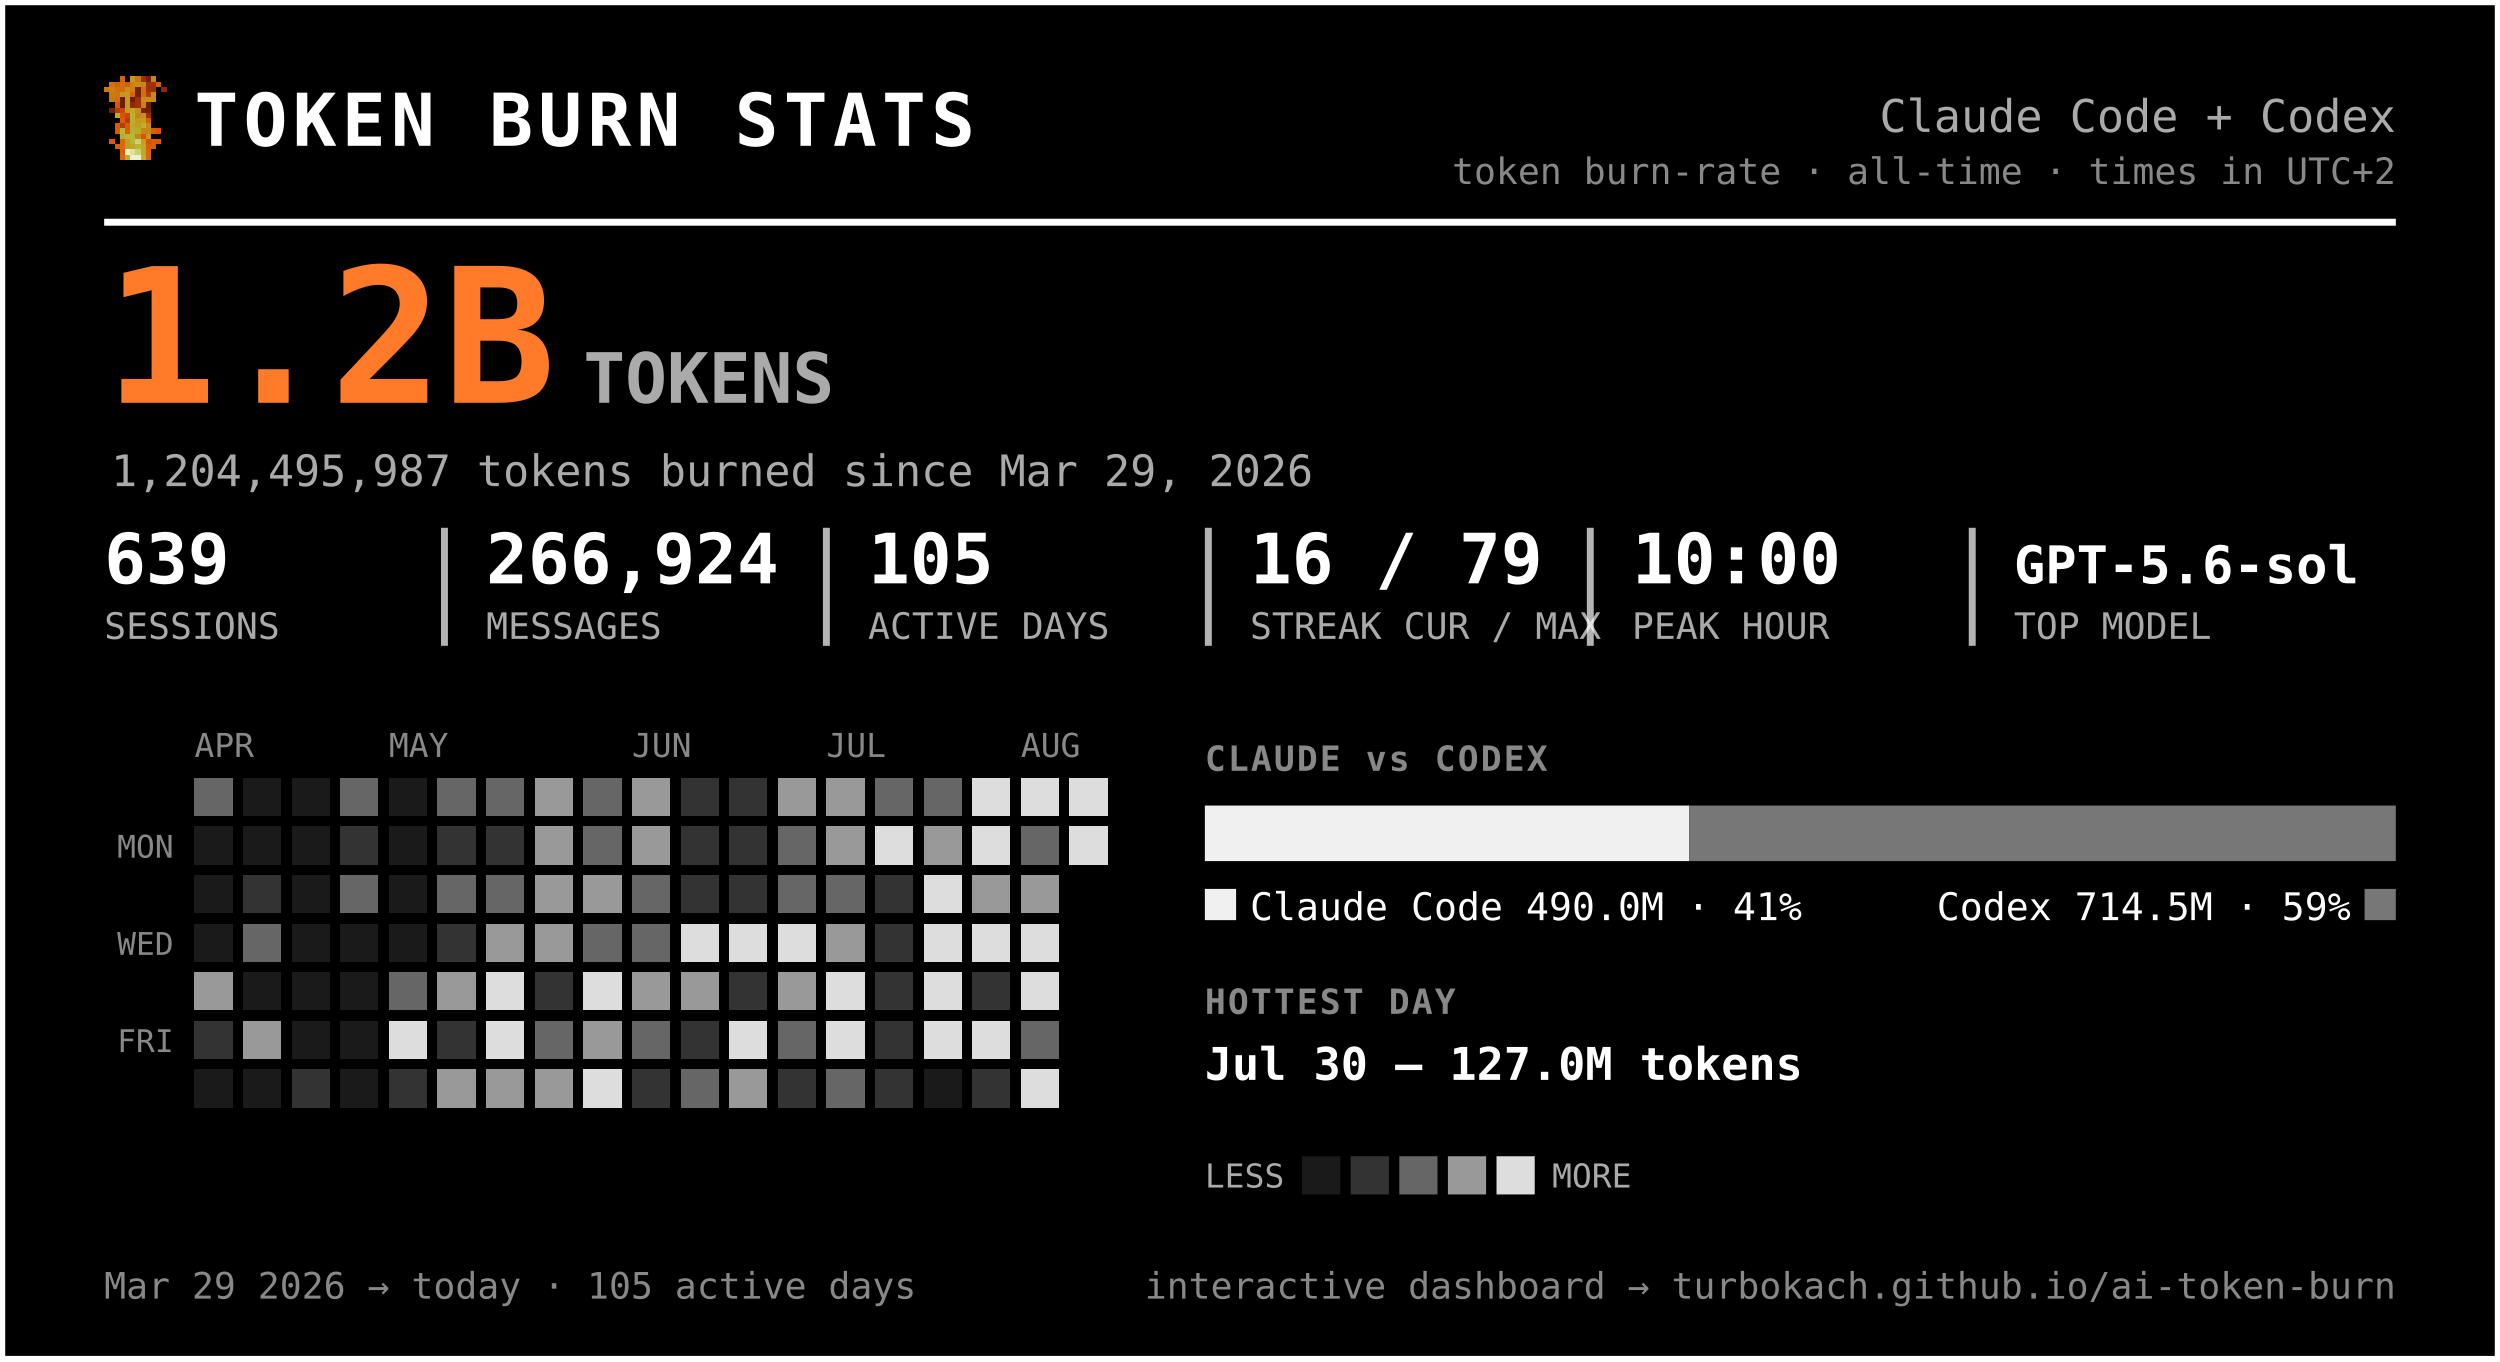
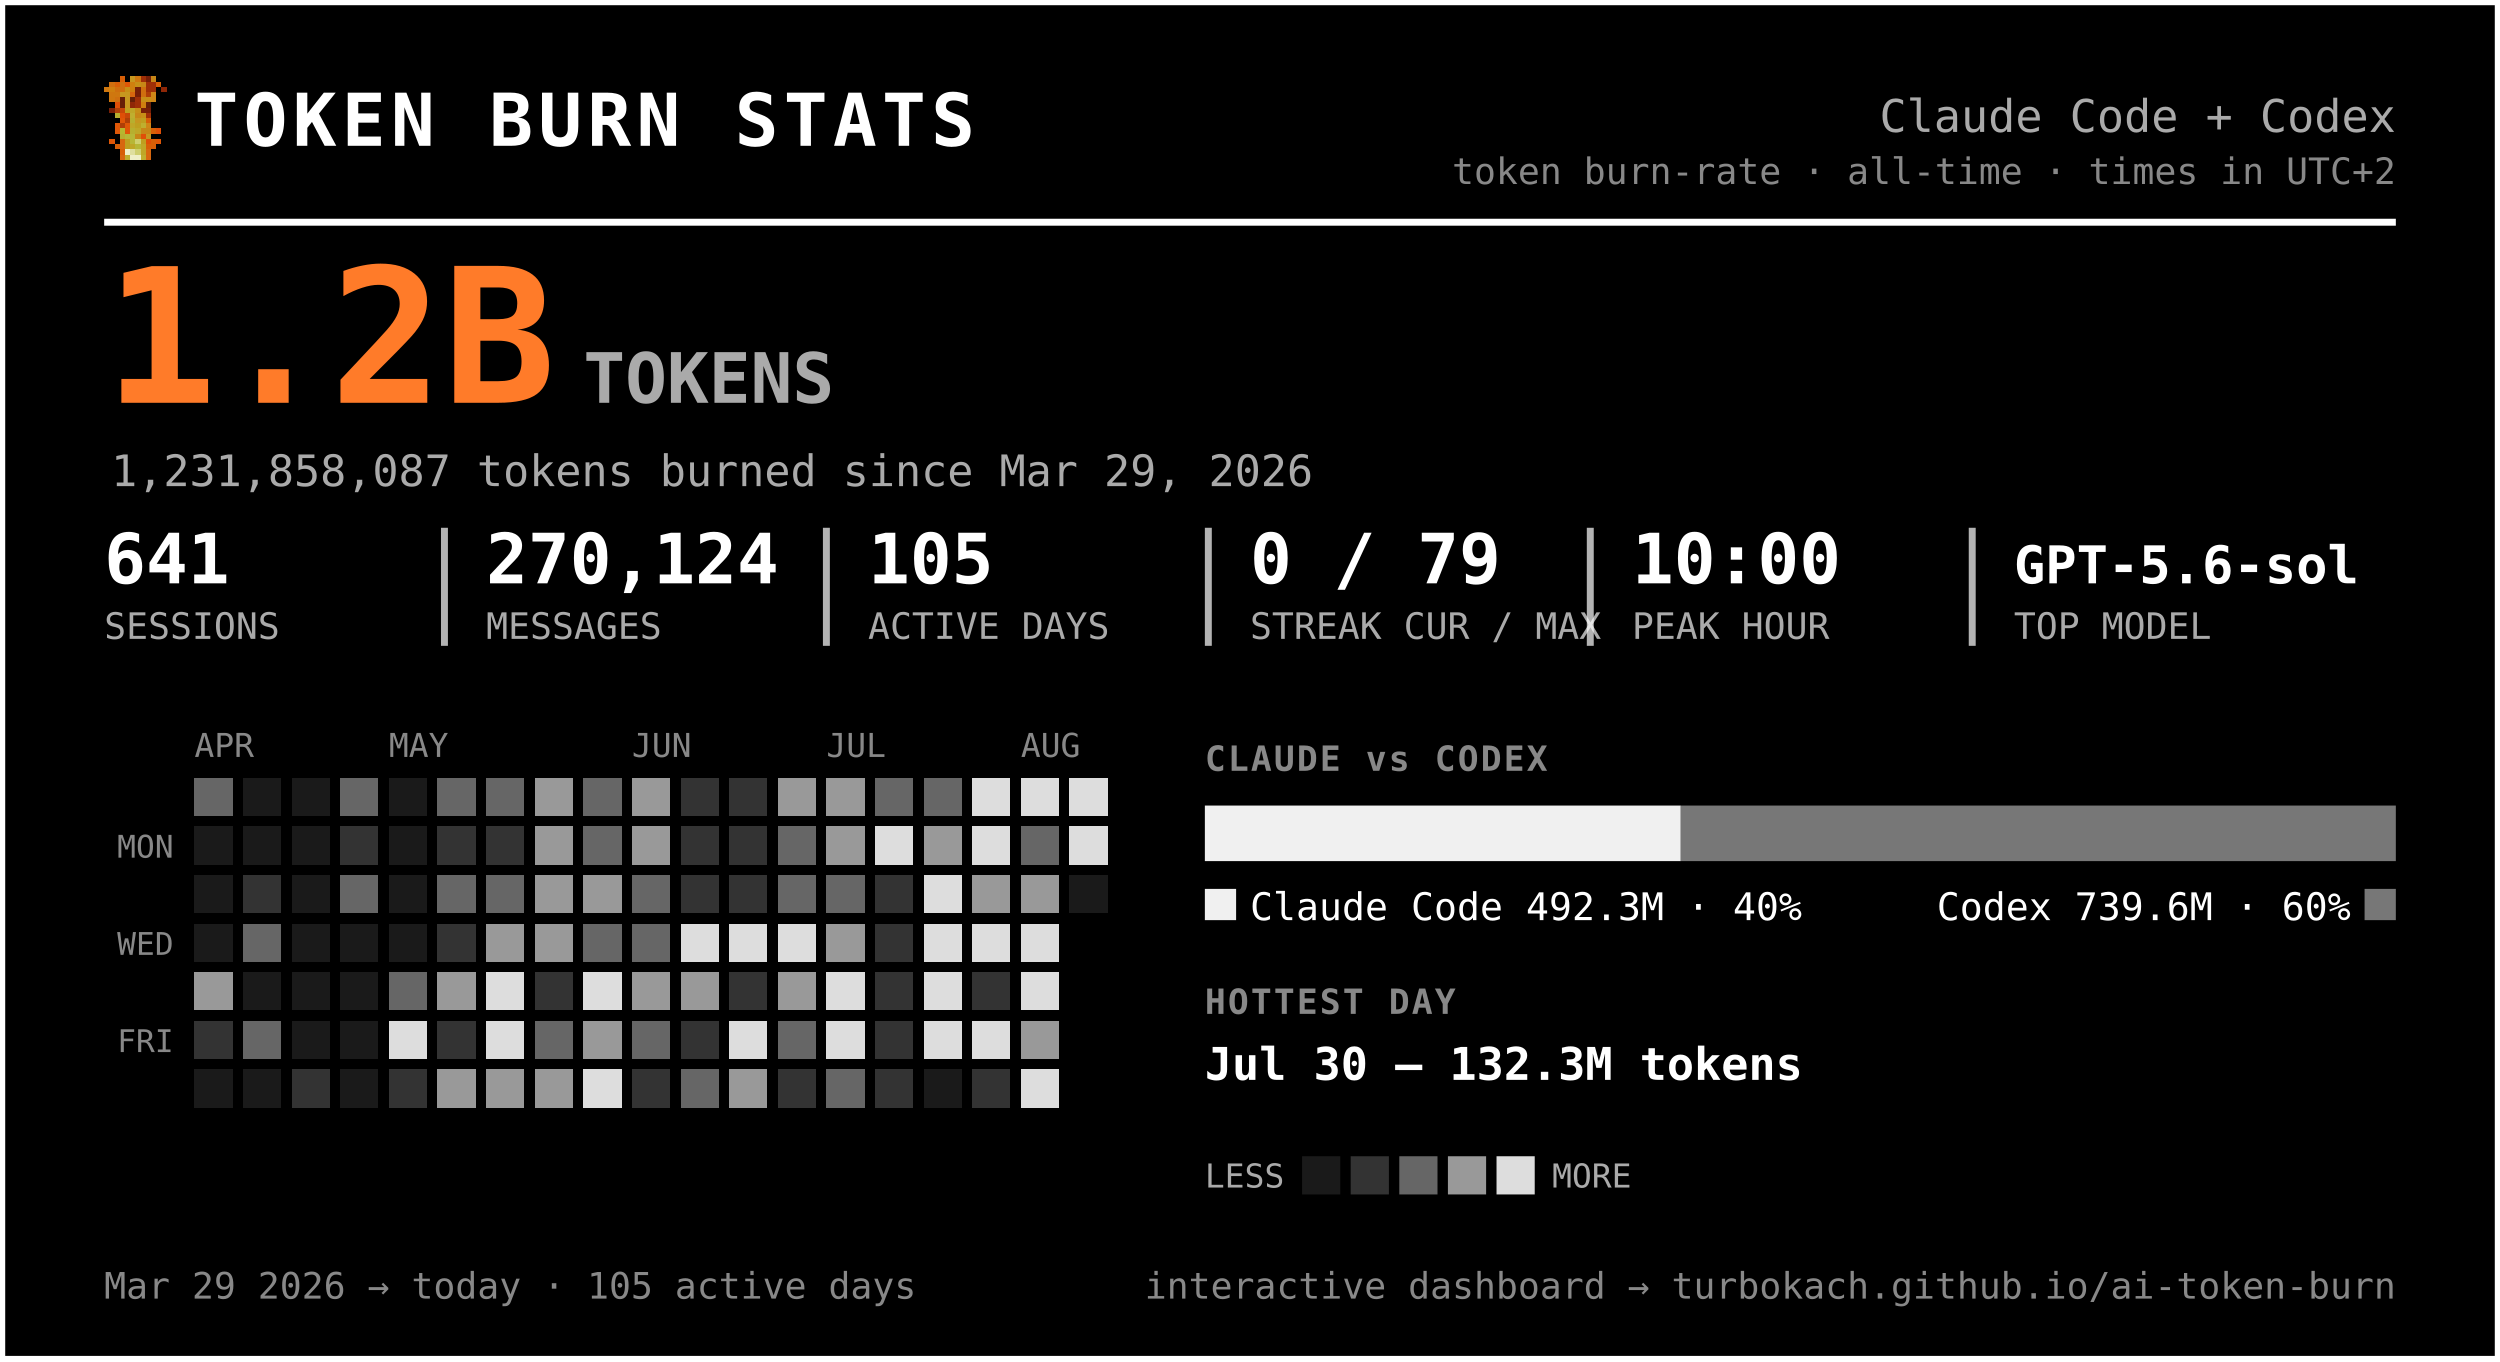
<svg xmlns="http://www.w3.org/2000/svg" width="720" height="392" viewBox="0 0 720 392" font-family="ui-monospace, 'SF Mono', 'Cascadia Code', Menlo, Consolas, monospace" role="img" aria-label="Token burn — Claude Code + Codex">
  <rect x="0.5" y="0.5" width="719" height="391" rx="0" fill="#000000" stroke="#ffffff" stroke-width="2" />
  <g transform="translate(30,22) scale(1.5)" shape-rendering="crispEdges">
    <rect x="3" y="0" width="1" height="1" fill="#d75f07" />
    <rect x="5" y="0" width="1" height="1" fill="#c7971f" />
    <rect x="6" y="0" width="1" height="1" fill="#cf770f" />
    <rect x="7" y="0" width="1" height="1" fill="#9f2f07" />
    <rect x="8" y="0" width="1" height="1" fill="#771f07" />
    <rect x="9" y="0" width="1" height="1" fill="#c78717" />
    <rect x="1" y="1" width="1" height="1" fill="#cf6f0f" />
    <rect x="2" y="1" width="1" height="1" fill="#d75f07" />
    <rect x="3" y="1" width="1" height="1" fill="#cf6f0f" />
    <rect x="4" y="1" width="1" height="1" fill="#df5707" />
    <rect x="5" y="1" width="1" height="1" fill="#cf7f0f" />
    <rect x="6" y="1" width="1" height="1" fill="#c78f17" />
    <rect x="7" y="1" width="1" height="1" fill="#c78717" />
    <rect x="8" y="1" width="1" height="1" fill="#9f2f07" />
    <rect x="9" y="1" width="1" height="1" fill="#9f2f07" />
    <rect x="10" y="1" width="1" height="1" fill="#d75f07" />
    <rect x="0" y="2" width="1" height="1" fill="#cf770f" />
    <rect x="1" y="2" width="1" height="1" fill="#cf7f0f" />
    <rect x="2" y="2" width="1" height="1" fill="#cf6f0f" />
    <rect x="3" y="2" width="1" height="1" fill="#cf6f0f" />
    <rect x="4" y="2" width="1" height="1" fill="#c78f17" />
    <rect x="5" y="2" width="1" height="1" fill="#cf7f0f" />
    <rect x="6" y="2" width="1" height="1" fill="#771f07" />
    <rect x="7" y="2" width="1" height="1" fill="#cf6f0f" />
    <rect x="8" y="2" width="1" height="1" fill="#9f2f07" />
    <rect x="9" y="2" width="1" height="1" fill="#9f2f07" />
    <rect x="11" y="2" width="1" height="1" fill="#8f2707" />
    <rect x="1" y="3" width="1" height="1" fill="#cf770f" />
    <rect x="2" y="3" width="1" height="1" fill="#cf770f" />
    <rect x="3" y="3" width="1" height="1" fill="#c7971f" />
    <rect x="4" y="3" width="1" height="1" fill="#c7971f" />
    <rect x="5" y="3" width="1" height="1" fill="#d7670f" />
    <rect x="6" y="3" width="1" height="1" fill="#771f07" />
    <rect x="7" y="3" width="1" height="1" fill="#cf6f0f" />
    <rect x="8" y="3" width="1" height="1" fill="#af3f07" />
    <rect x="9" y="3" width="1" height="1" fill="#cf8717" />
    <rect x="1" y="4" width="1" height="1" fill="#cf770f" />
    <rect x="2" y="4" width="1" height="1" fill="#cf6f0f" />
    <rect x="3" y="4" width="1" height="1" fill="#671f07" />
    <rect x="4" y="4" width="1" height="1" fill="#c7971f" />
    <rect x="5" y="4" width="1" height="1" fill="#671f07" />
    <rect x="6" y="4" width="1" height="1" fill="#9f2f07" />
    <rect x="7" y="4" width="1" height="1" fill="#c78f17" />
    <rect x="8" y="4" width="1" height="1" fill="#c78f17" />
    <rect x="9" y="4" width="1" height="1" fill="#cf8717" />
    <rect x="2" y="5" width="1" height="1" fill="#df4f07" />
    <rect x="3" y="5" width="1" height="1" fill="#671f07" />
    <rect x="4" y="5" width="1" height="1" fill="#c7971f" />
    <rect x="5" y="5" width="1" height="1" fill="#8f2707" />
    <rect x="6" y="5" width="1" height="1" fill="#9f2f07" />
    <rect x="7" y="5" width="1" height="1" fill="#cf7f0f" />
    <rect x="8" y="5" width="1" height="1" fill="#671f07" />
    <rect x="1" y="6" width="1" height="1" fill="#771f07" />
    <rect x="2" y="6" width="1" height="1" fill="#af3f07" />
    <rect x="3" y="6" width="1" height="1" fill="#c74707" />
    <rect x="4" y="6" width="1" height="1" fill="#bf9f1f" />
    <rect x="5" y="6" width="1" height="1" fill="#bfa727" />
    <rect x="6" y="6" width="1" height="1" fill="#c78f17" />
    <rect x="7" y="6" width="1" height="1" fill="#771f07" />
    <rect x="8" y="6" width="1" height="1" fill="#771f07" />
    <rect x="2" y="7" width="1" height="1" fill="#b7af2f" />
    <rect x="3" y="7" width="1" height="1" fill="#df4f07" />
    <rect x="4" y="7" width="1" height="1" fill="#c74707" />
    <rect x="5" y="7" width="1" height="1" fill="#bfaf2f" />
    <rect x="6" y="7" width="1" height="1" fill="#c78717" />
    <rect x="7" y="7" width="1" height="1" fill="#c78f17" />
    <rect x="8" y="7" width="1" height="1" fill="#9f2f07" />
    <rect x="3" y="8" width="1" height="1" fill="#df5707" />
    <rect x="4" y="8" width="1" height="1" fill="#af3f07" />
    <rect x="5" y="8" width="1" height="1" fill="#b7af2f" />
    <rect x="6" y="8" width="1" height="1" fill="#c7971f" />
    <rect x="7" y="8" width="1" height="1" fill="#bf9f1f" />
    <rect x="8" y="8" width="1" height="1" fill="#d75f07" />
    <rect x="2" y="9" width="1" height="1" fill="#df5707" />
    <rect x="3" y="9" width="1" height="1" fill="#af3f07" />
    <rect x="4" y="9" width="1" height="1" fill="#df5707" />
    <rect x="5" y="9" width="1" height="1" fill="#bfa727" />
    <rect x="6" y="9" width="1" height="1" fill="#bf9f1f" />
    <rect x="7" y="9" width="1" height="1" fill="#bfaf2f" />
    <rect x="8" y="9" width="1" height="1" fill="#cf8717" />
    <rect x="2" y="10" width="1" height="1" fill="#df5707" />
    <rect x="3" y="10" width="1" height="1" fill="#b7b72f" />
    <rect x="4" y="10" width="1" height="1" fill="#df5707" />
    <rect x="5" y="10" width="1" height="1" fill="#b7af2f" />
    <rect x="6" y="10" width="1" height="1" fill="#bfa727" />
    <rect x="7" y="10" width="1" height="1" fill="#c78717" />
    <rect x="8" y="10" width="1" height="1" fill="#c78717" />
    <rect x="9" y="10" width="1" height="1" fill="#d75f07" />
    <rect x="10" y="10" width="1" height="1" fill="#df4f07" />
    <rect x="3" y="11" width="1" height="1" fill="#b7af2f" />
    <rect x="4" y="11" width="1" height="1" fill="#b7b737" />
    <rect x="5" y="11" width="1" height="1" fill="#b7b737" />
    <rect x="6" y="11" width="1" height="1" fill="#c78717" />
    <rect x="7" y="11" width="1" height="1" fill="#df4f07" />
    <rect x="8" y="11" width="1" height="1" fill="#c7971f" />
    <rect x="1" y="12" width="1" height="1" fill="#df5707" />
    <rect x="3" y="12" width="1" height="1" fill="#d7670f" />
    <rect x="4" y="12" width="1" height="1" fill="#bf9f1f" />
    <rect x="5" y="12" width="1" height="1" fill="#b7b737" />
    <rect x="6" y="12" width="1" height="1" fill="#cfcf6f" />
    <rect x="7" y="12" width="1" height="1" fill="#bf9f1f" />
    <rect x="8" y="12" width="1" height="1" fill="#df4f07" />
    <rect x="9" y="12" width="1" height="1" fill="#d75f07" />
    <rect x="10" y="12" width="1" height="1" fill="#df5707" />
    <rect x="2" y="13" width="1" height="1" fill="#d75f07" />
    <rect x="3" y="13" width="1" height="1" fill="#d7670f" />
    <rect x="4" y="13" width="1" height="1" fill="#bf9f1f" />
    <rect x="5" y="13" width="1" height="1" fill="#bfa727" />
    <rect x="6" y="13" width="1" height="1" fill="#b7b737" />
    <rect x="7" y="13" width="1" height="1" fill="#bfa727" />
    <rect x="8" y="13" width="1" height="1" fill="#d75f07" />
    <rect x="9" y="13" width="1" height="1" fill="#d75f07" />
    <rect x="3" y="14" width="1" height="1" fill="#d75f07" />
    <rect x="4" y="14" width="1" height="1" fill="#efefc7" />
    <rect x="5" y="14" width="1" height="1" fill="#dfdf9f" />
    <rect x="6" y="14" width="1" height="1" fill="#cfcf6f" />
    <rect x="7" y="14" width="1" height="1" fill="#bfa727" />
    <rect x="8" y="14" width="1" height="1" fill="#d7670f" />
    <rect x="3" y="15" width="1" height="1" fill="#d7670f" />
    <rect x="4" y="15" width="1" height="1" fill="#bfaf2f" />
    <rect x="5" y="15" width="1" height="1" fill="#efefc7" />
    <rect x="6" y="15" width="1" height="1" fill="#efefc7" />
    <rect x="7" y="15" width="1" height="1" fill="#bfaf2f" />
    <rect x="8" y="15" width="1" height="1" fill="#d7670f" />
  </g>
  <text x="56.0" y="42.0" font-size="21" fill="#ffffff" font-weight="800" letter-spacing="1.5">TOKEN BURN STATS</text>
  <text x="690.0" y="38.0" font-size="13" fill="#aaaaaa" text-anchor="end">Claude Code + Codex</text>
  <text x="690.0" y="53.0" font-size="10.5" fill="#888888" text-anchor="end">token burn-rate · all-time · times in UTC+2</text>
  <line x1="30" y1="64" x2="690" y2="64" stroke="#ffffff" stroke-width="2" />
  <text x="30.0" y="116.0" font-size="54" fill="#ff7b29" font-weight="800">1.2B</text>
  <text x="168.0" y="116.0" font-size="20" fill="#aaaaaa" font-weight="600">TOKENS</text>
-   <text x="32.0" y="140.0" font-size="12.5" fill="#aaaaaa">1,204,495,987 tokens burned since Mar 29, 2026</text>
-   <text x="30.0" y="168.0" font-size="20" fill="#ffffff" font-weight="700">639</text>
+   <text x="32.0" y="140.0" font-size="12.5" fill="#aaaaaa">1,231,858,087 tokens burned since Mar 29, 2026</text>
+   <text x="30.0" y="168.0" font-size="20" fill="#ffffff" font-weight="700">641</text>
  <text x="30.0" y="184.0" font-size="10.5" fill="#aaaaaa">SESSIONS</text>
-   <text x="140.0" y="168.0" font-size="20" fill="#ffffff" font-weight="700">266,924</text>
+   <text x="140.0" y="168.0" font-size="20" fill="#ffffff" font-weight="700">270,124</text>
  <text x="140.0" y="184.0" font-size="10.5" fill="#aaaaaa">MESSAGES</text>
  <line x1="128.0" y1="152" x2="128.0" y2="186" stroke="#ffffff" stroke-width="2" opacity="0.7" />
  <text x="250.0" y="168.0" font-size="20" fill="#ffffff" font-weight="700">105</text>
  <text x="250.0" y="184.0" font-size="10.5" fill="#aaaaaa">ACTIVE DAYS</text>
  <line x1="238.0" y1="152" x2="238.0" y2="186" stroke="#ffffff" stroke-width="2" opacity="0.7" />
-   <text x="360.0" y="168.0" font-size="20" fill="#ffffff" font-weight="700">16 / 79</text>
+   <text x="360.0" y="168.0" font-size="20" fill="#ffffff" font-weight="700">0 / 79</text>
  <text x="360.0" y="184.0" font-size="10.5" fill="#aaaaaa">STREAK CUR / MAX</text>
  <line x1="348.0" y1="152" x2="348.0" y2="186" stroke="#ffffff" stroke-width="2" opacity="0.7" />
  <text x="470.0" y="168.0" font-size="20" fill="#ffffff" font-weight="700">10:00</text>
  <text x="470.0" y="184.0" font-size="10.5" fill="#aaaaaa">PEAK HOUR</text>
  <line x1="458.0" y1="152" x2="458.0" y2="186" stroke="#ffffff" stroke-width="2" opacity="0.7" />
  <text x="580.0" y="168.0" font-size="15" fill="#ffffff" font-weight="700">GPT-5.6-sol</text>
  <text x="580.0" y="184.0" font-size="10.5" fill="#aaaaaa">TOP MODEL</text>
  <line x1="568.0" y1="152" x2="568.0" y2="186" stroke="#ffffff" stroke-width="2" opacity="0.7" />
  <text x="56.0" y="218.0" font-size="9.5" fill="#888888">APR</text>
  <text x="112.0" y="218.0" font-size="9.5" fill="#888888">MAY</text>
  <text x="182.0" y="218.0" font-size="9.5" fill="#888888">JUN</text>
  <text x="238.0" y="218.0" font-size="9.5" fill="#888888">JUL</text>
  <text x="294.0" y="218.0" font-size="9.5" fill="#888888">AUG</text>
  <text x="50.0" y="247.0" font-size="9" fill="#888888" text-anchor="end">MON</text>
  <text x="50.0" y="275.0" font-size="9" fill="#888888" text-anchor="end">WED</text>
  <text x="50.0" y="303.0" font-size="9" fill="#888888" text-anchor="end">FRI</text>
  <g shape-rendering="crispEdges">
    <rect x="126" y="238" width="11" height="11" rx="0" fill="#333333" />
    <rect x="126" y="252" width="11" height="11" rx="0" fill="#666666" />
    <rect x="126" y="266" width="11" height="11" rx="0" fill="#333333" />
    <rect x="126" y="280" width="11" height="11" rx="0" fill="#999999" />
    <rect x="126" y="294" width="11" height="11" rx="0" fill="#333333" />
    <rect x="126" y="308" width="11" height="11" rx="0" fill="#999999" />
    <rect x="140" y="224" width="11" height="11" rx="0" fill="#666666" />
    <rect x="140" y="238" width="11" height="11" rx="0" fill="#333333" />
    <rect x="140" y="252" width="11" height="11" rx="0" fill="#666666" />
    <rect x="140" y="266" width="11" height="11" rx="0" fill="#999999" />
    <rect x="140" y="280" width="11" height="11" rx="0" fill="#dddddd" />
    <rect x="140" y="294" width="11" height="11" rx="0" fill="#dddddd" />
    <rect x="140" y="308" width="11" height="11" rx="0" fill="#999999" />
    <rect x="154" y="224" width="11" height="11" rx="0" fill="#999999" />
    <rect x="154" y="238" width="11" height="11" rx="0" fill="#999999" />
    <rect x="154" y="252" width="11" height="11" rx="0" fill="#999999" />
    <rect x="154" y="266" width="11" height="11" rx="0" fill="#999999" />
    <rect x="154" y="280" width="11" height="11" rx="0" fill="#333333" />
    <rect x="154" y="294" width="11" height="11" rx="0" fill="#666666" />
    <rect x="154" y="308" width="11" height="11" rx="0" fill="#999999" />
    <rect x="168" y="224" width="11" height="11" rx="0" fill="#666666" />
    <rect x="168" y="238" width="11" height="11" rx="0" fill="#666666" />
    <rect x="168" y="252" width="11" height="11" rx="0" fill="#999999" />
    <rect x="168" y="266" width="11" height="11" rx="0" fill="#666666" />
    <rect x="168" y="280" width="11" height="11" rx="0" fill="#dddddd" />
    <rect x="168" y="294" width="11" height="11" rx="0" fill="#999999" />
    <rect x="168" y="308" width="11" height="11" rx="0" fill="#dddddd" />
    <rect x="182" y="224" width="11" height="11" rx="0" fill="#999999" />
    <rect x="182" y="238" width="11" height="11" rx="0" fill="#999999" />
    <rect x="182" y="252" width="11" height="11" rx="0" fill="#666666" />
    <rect x="182" y="266" width="11" height="11" rx="0" fill="#666666" />
    <rect x="182" y="280" width="11" height="11" rx="0" fill="#999999" />
    <rect x="182" y="294" width="11" height="11" rx="0" fill="#666666" />
    <rect x="182" y="308" width="11" height="11" rx="0" fill="#333333" />
    <rect x="196" y="224" width="11" height="11" rx="0" fill="#333333" />
    <rect x="196" y="238" width="11" height="11" rx="0" fill="#333333" />
    <rect x="196" y="252" width="11" height="11" rx="0" fill="#333333" />
    <rect x="196" y="266" width="11" height="11" rx="0" fill="#dddddd" />
    <rect x="196" y="280" width="11" height="11" rx="0" fill="#999999" />
    <rect x="196" y="294" width="11" height="11" rx="0" fill="#333333" />
    <rect x="196" y="308" width="11" height="11" rx="0" fill="#666666" />
    <rect x="210" y="224" width="11" height="11" rx="0" fill="#333333" />
    <rect x="210" y="238" width="11" height="11" rx="0" fill="#333333" />
    <rect x="210" y="252" width="11" height="11" rx="0" fill="#333333" />
    <rect x="210" y="266" width="11" height="11" rx="0" fill="#dddddd" />
    <rect x="210" y="280" width="11" height="11" rx="0" fill="#333333" />
    <rect x="210" y="294" width="11" height="11" rx="0" fill="#dddddd" />
    <rect x="210" y="308" width="11" height="11" rx="0" fill="#999999" />
    <rect x="224" y="224" width="11" height="11" rx="0" fill="#999999" />
    <rect x="224" y="238" width="11" height="11" rx="0" fill="#666666" />
    <rect x="224" y="252" width="11" height="11" rx="0" fill="#666666" />
    <rect x="224" y="266" width="11" height="11" rx="0" fill="#dddddd" />
    <rect x="224" y="280" width="11" height="11" rx="0" fill="#999999" />
    <rect x="224" y="294" width="11" height="11" rx="0" fill="#666666" />
    <rect x="224" y="308" width="11" height="11" rx="0" fill="#333333" />
    <rect x="238" y="224" width="11" height="11" rx="0" fill="#999999" />
    <rect x="238" y="238" width="11" height="11" rx="0" fill="#999999" />
    <rect x="238" y="252" width="11" height="11" rx="0" fill="#666666" />
    <rect x="238" y="266" width="11" height="11" rx="0" fill="#999999" />
    <rect x="238" y="280" width="11" height="11" rx="0" fill="#dddddd" />
    <rect x="238" y="294" width="11" height="11" rx="0" fill="#dddddd" />
    <rect x="238" y="308" width="11" height="11" rx="0" fill="#666666" />
    <rect x="252" y="224" width="11" height="11" rx="0" fill="#666666" />
    <rect x="252" y="238" width="11" height="11" rx="0" fill="#dddddd" />
    <rect x="252" y="252" width="11" height="11" rx="0" fill="#333333" />
    <rect x="252" y="266" width="11" height="11" rx="0" fill="#333333" />
    <rect x="252" y="280" width="11" height="11" rx="0" fill="#333333" />
    <rect x="252" y="294" width="11" height="11" rx="0" fill="#333333" />
    <rect x="252" y="308" width="11" height="11" rx="0" fill="#333333" />
    <rect x="266" y="224" width="11" height="11" rx="0" fill="#666666" />
    <rect x="266" y="238" width="11" height="11" rx="0" fill="#999999" />
    <rect x="266" y="252" width="11" height="11" rx="0" fill="#dddddd" />
    <rect x="266" y="266" width="11" height="11" rx="0" fill="#dddddd" />
    <rect x="266" y="280" width="11" height="11" rx="0" fill="#dddddd" />
    <rect x="266" y="294" width="11" height="11" rx="0" fill="#dddddd" />
    <rect x="280" y="224" width="11" height="11" rx="0" fill="#dddddd" />
    <rect x="280" y="238" width="11" height="11" rx="0" fill="#dddddd" />
    <rect x="280" y="252" width="11" height="11" rx="0" fill="#999999" />
    <rect x="280" y="266" width="11" height="11" rx="0" fill="#dddddd" />
    <rect x="280" y="280" width="11" height="11" rx="0" fill="#333333" />
    <rect x="280" y="294" width="11" height="11" rx="0" fill="#dddddd" />
    <rect x="280" y="308" width="11" height="11" rx="0" fill="#333333" />
    <rect x="294" y="224" width="11" height="11" rx="0" fill="#dddddd" />
    <rect x="294" y="238" width="11" height="11" rx="0" fill="#666666" />
    <rect x="294" y="252" width="11" height="11" rx="0" fill="#999999" />
    <rect x="294" y="266" width="11" height="11" rx="0" fill="#dddddd" />
    <rect x="294" y="280" width="11" height="11" rx="0" fill="#dddddd" />
-     <rect x="294" y="294" width="11" height="11" rx="0" fill="#666666" />
+     <rect x="294" y="294" width="11" height="11" rx="0" fill="#999999" />
    <rect x="308" y="224" width="11" height="11" rx="0" fill="#dddddd" />
    <rect x="308" y="238" width="11" height="11" rx="0" fill="#dddddd" />
    <rect x="56" y="224" width="11" height="11" rx="0" fill="#666666" />
    <rect x="56" y="280" width="11" height="11" rx="0" fill="#999999" />
    <rect x="56" y="294" width="11" height="11" rx="0" fill="#333333" />
    <rect x="70" y="252" width="11" height="11" rx="0" fill="#333333" />
    <rect x="70" y="266" width="11" height="11" rx="0" fill="#666666" />
-     <rect x="70" y="294" width="11" height="11" rx="0" fill="#999999" />
+     <rect x="70" y="294" width="11" height="11" rx="0" fill="#666666" />
    <rect x="84" y="308" width="11" height="11" rx="0" fill="#333333" />
    <rect x="98" y="224" width="11" height="11" rx="0" fill="#666666" />
    <rect x="98" y="238" width="11" height="11" rx="0" fill="#333333" />
    <rect x="98" y="252" width="11" height="11" rx="0" fill="#666666" />
    <rect x="112" y="280" width="11" height="11" rx="0" fill="#666666" />
    <rect x="112" y="294" width="11" height="11" rx="0" fill="#dddddd" />
    <rect x="112" y="308" width="11" height="11" rx="0" fill="#333333" />
    <rect x="126" y="224" width="11" height="11" rx="0" fill="#666666" />
    <rect x="294" y="308" width="11" height="11" rx="0" fill="#dddddd" />
    <rect x="56" y="238" width="11" height="11" rx="0" fill="#1a1a1a" />
    <rect x="56" y="252" width="11" height="11" rx="0" fill="#1a1a1a" />
    <rect x="56" y="266" width="11" height="11" rx="0" fill="#1a1a1a" />
    <rect x="56" y="308" width="11" height="11" rx="0" fill="#1a1a1a" />
    <rect x="70" y="224" width="11" height="11" rx="0" fill="#1a1a1a" />
    <rect x="70" y="238" width="11" height="11" rx="0" fill="#1a1a1a" />
    <rect x="70" y="280" width="11" height="11" rx="0" fill="#1a1a1a" />
    <rect x="70" y="308" width="11" height="11" rx="0" fill="#1a1a1a" />
    <rect x="84" y="224" width="11" height="11" rx="0" fill="#1a1a1a" />
    <rect x="84" y="238" width="11" height="11" rx="0" fill="#1a1a1a" />
    <rect x="84" y="252" width="11" height="11" rx="0" fill="#1a1a1a" />
    <rect x="84" y="266" width="11" height="11" rx="0" fill="#1a1a1a" />
    <rect x="84" y="280" width="11" height="11" rx="0" fill="#1a1a1a" />
    <rect x="84" y="294" width="11" height="11" rx="0" fill="#1a1a1a" />
    <rect x="98" y="266" width="11" height="11" rx="0" fill="#1a1a1a" />
    <rect x="98" y="280" width="11" height="11" rx="0" fill="#1a1a1a" />
    <rect x="98" y="294" width="11" height="11" rx="0" fill="#1a1a1a" />
    <rect x="98" y="308" width="11" height="11" rx="0" fill="#1a1a1a" />
    <rect x="112" y="224" width="11" height="11" rx="0" fill="#1a1a1a" />
    <rect x="112" y="238" width="11" height="11" rx="0" fill="#1a1a1a" />
    <rect x="112" y="252" width="11" height="11" rx="0" fill="#1a1a1a" />
    <rect x="112" y="266" width="11" height="11" rx="0" fill="#1a1a1a" />
    <rect x="266" y="308" width="11" height="11" rx="0" fill="#1a1a1a" />
+     <rect x="308" y="252" width="11" height="11" rx="0" fill="#1a1a1a" />
  </g>
  <text x="347.0" y="222.0" font-size="10" fill="#888888" font-weight="700" letter-spacing="0.6">CLAUDE vs CODEX</text>
-   <path d="M347.00,232 H486.54 L486.54,232 V248.00 L486.54,248.00 H347.00 L347.00,248.00 V232.00 L347.00,232.00 Z" fill="#f0f0f0" />
-   <path d="M486.54,232 H690.00 L690.00,232 V248.00 L690.00,248.00 H486.54 L486.54,248.00 V232.00 L486.54,232.00 Z" fill="#777777" />
+   <path d="M347.00,232 H484.07 L484.07,232 V248.00 L484.07,248.00 H347.00 L347.00,248.00 V232.00 L347.00,232.00 Z" fill="#f0f0f0" />
+   <path d="M484.07,232 H690.00 L690.00,232 V248.00 L690.00,248.00 H484.07 L484.07,248.00 V232.00 L484.07,232.00 Z" fill="#777777" />
  <rect x="347" y="256" width="9" height="9" rx="0" fill="#f0f0f0" />
-   <text x="360.0" y="265.0" font-size="11" fill="#ffffff">Claude Code  490.0M · 41%</text>
+   <text x="360.0" y="265.0" font-size="11" fill="#ffffff">Claude Code  492.3M · 40%</text>
  <rect x="681.0" y="256" width="9" height="9" rx="0" fill="#777777" />
-   <text x="677.0" y="265.0" font-size="11" fill="#ffffff" text-anchor="end">Codex  714.5M · 59%</text>
+   <text x="677.0" y="265.0" font-size="11" fill="#ffffff" text-anchor="end">Codex  739.6M · 60%</text>
  <text x="347.0" y="292.0" font-size="10" fill="#888888" font-weight="700" letter-spacing="0.6">HOTTEST DAY</text>
-   <text x="347.0" y="311.0" font-size="13" fill="#ffffff" font-weight="600">Jul 30 — 127.0M tokens</text>
+   <text x="347.0" y="311.0" font-size="13" fill="#ffffff" font-weight="600">Jul 30 — 132.3M tokens</text>
  <text x="347.0" y="342.0" font-size="9.5" fill="#aaaaaa">LESS</text>
  <rect x="375" y="333" width="11" height="11" rx="0" fill="#1a1a1a" />
  <rect x="389" y="333" width="11" height="11" rx="0" fill="#333333" />
  <rect x="403" y="333" width="11" height="11" rx="0" fill="#666666" />
  <rect x="417" y="333" width="11" height="11" rx="0" fill="#999999" />
  <rect x="431" y="333" width="11" height="11" rx="0" fill="#dddddd" />
  <text x="447.0" y="342.0" font-size="9.5" fill="#aaaaaa">MORE</text>
  <text x="30.0" y="374.0" font-size="10.5" fill="#888888">Mar 29 2026 → today  ·  105 active days</text>
  <text x="690.0" y="374.0" font-size="10.5" fill="#888888" text-anchor="end">interactive dashboard → turbokach.github.io/ai-token-burn</text>
</svg>
